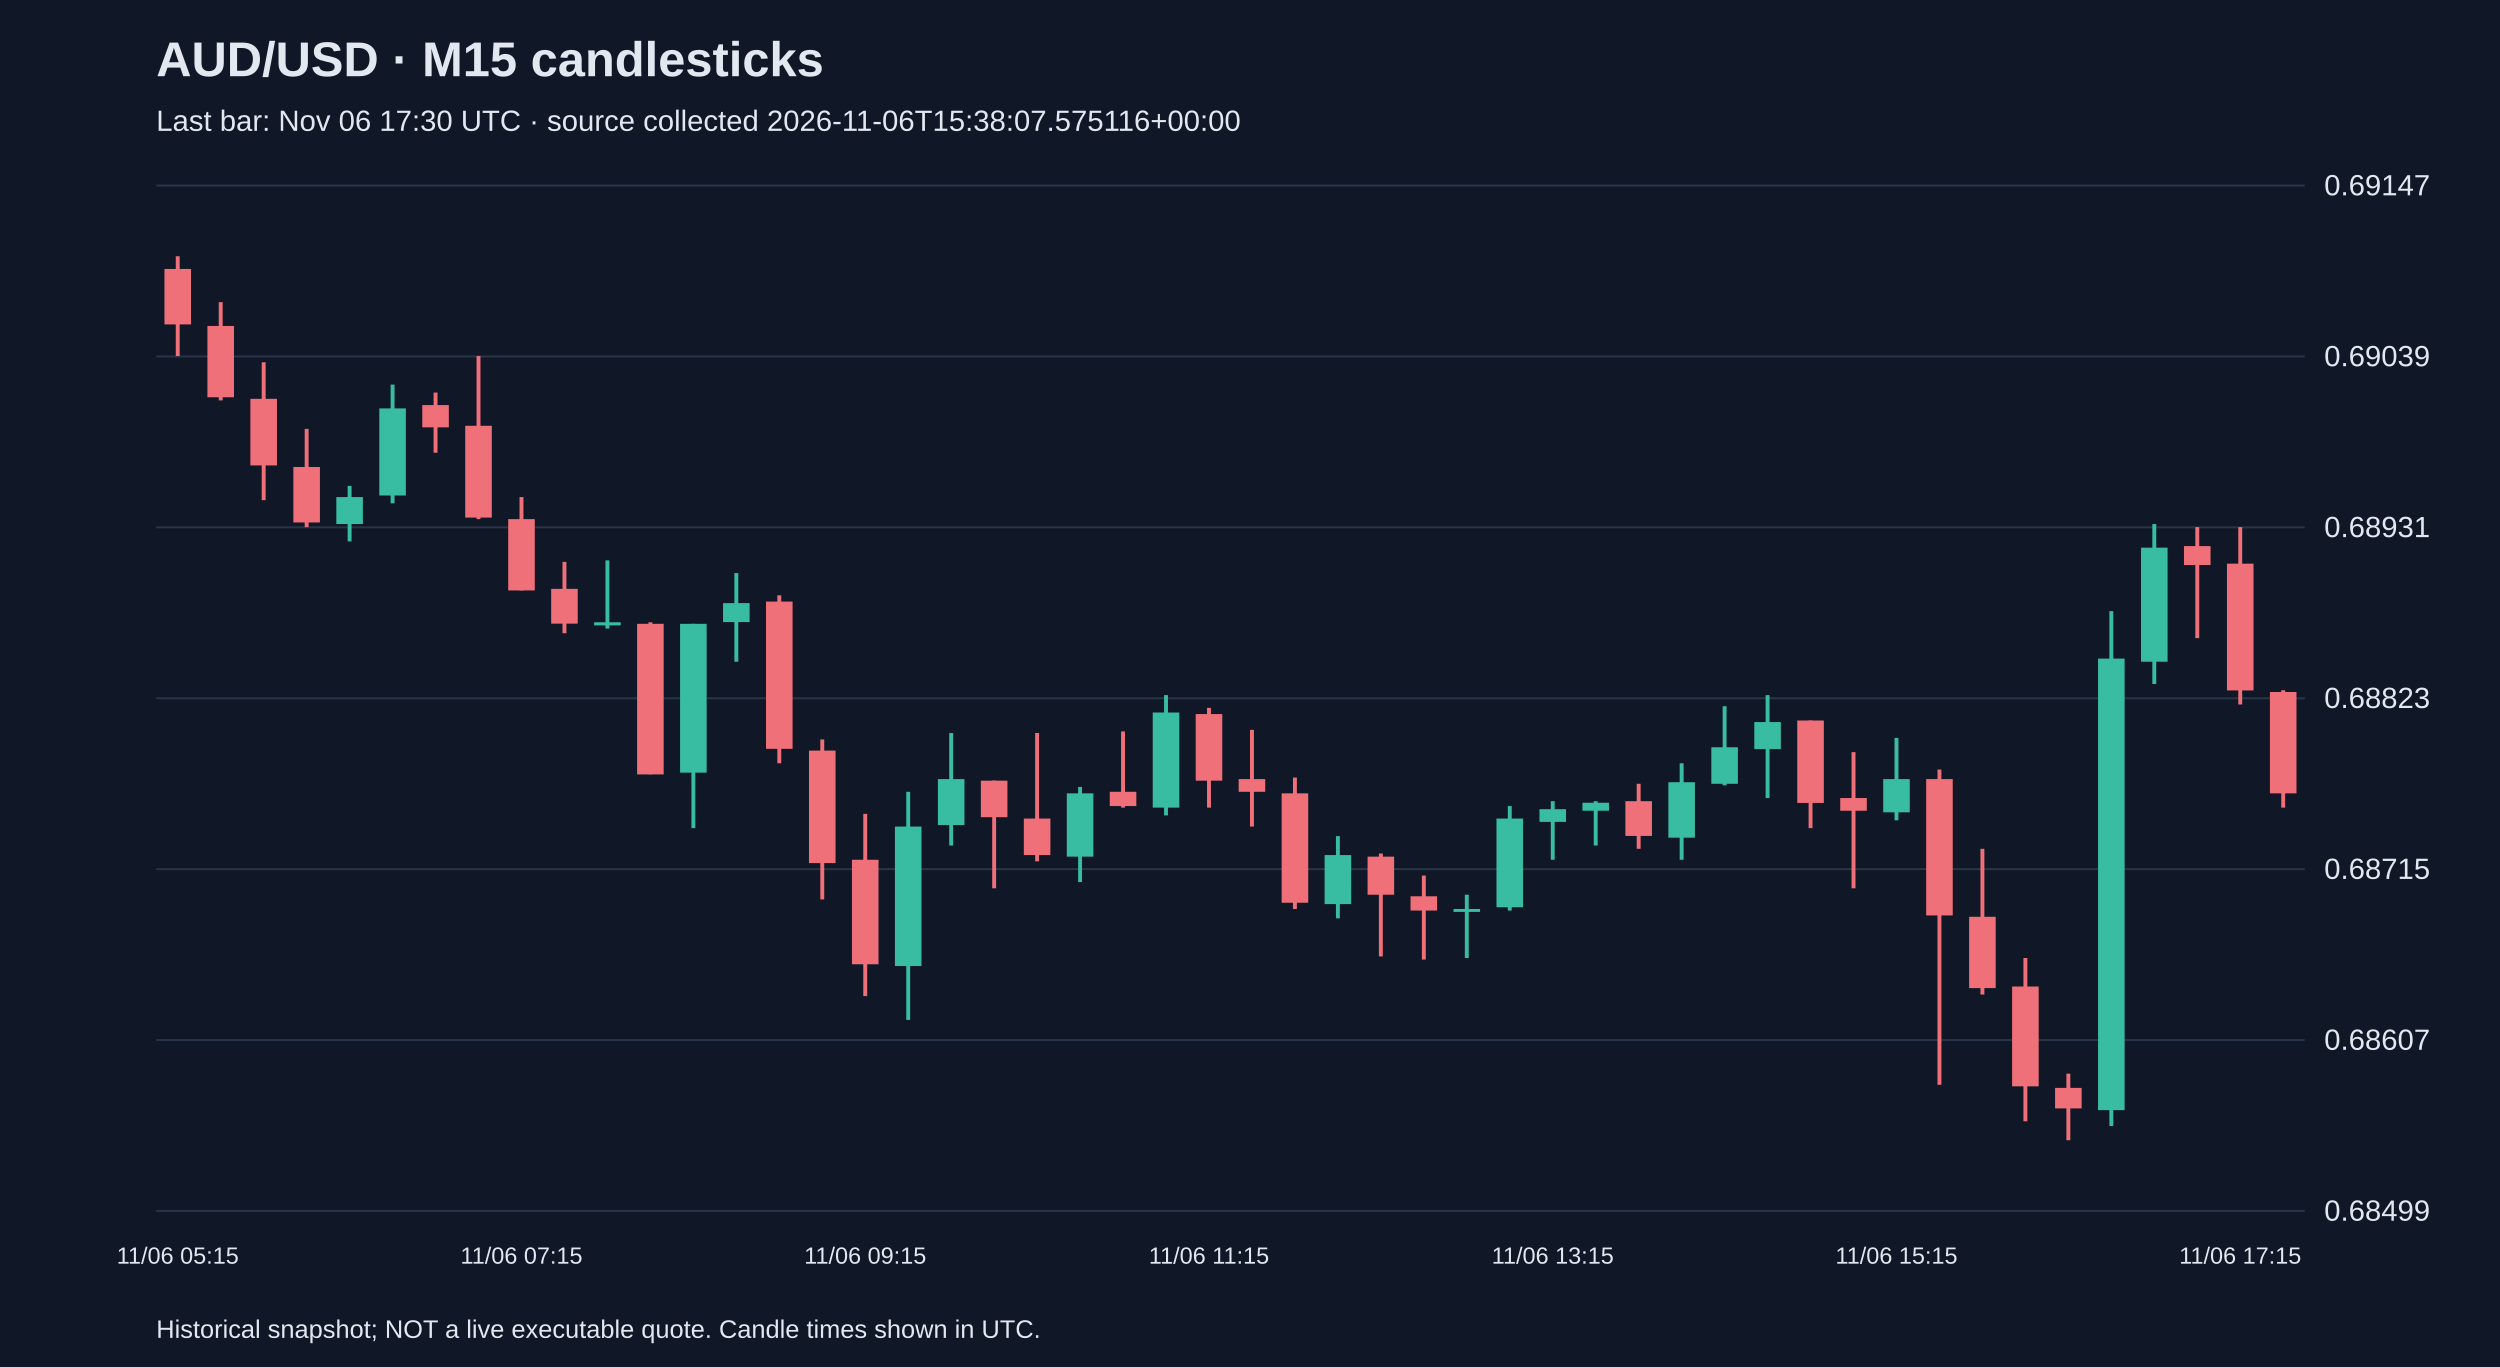
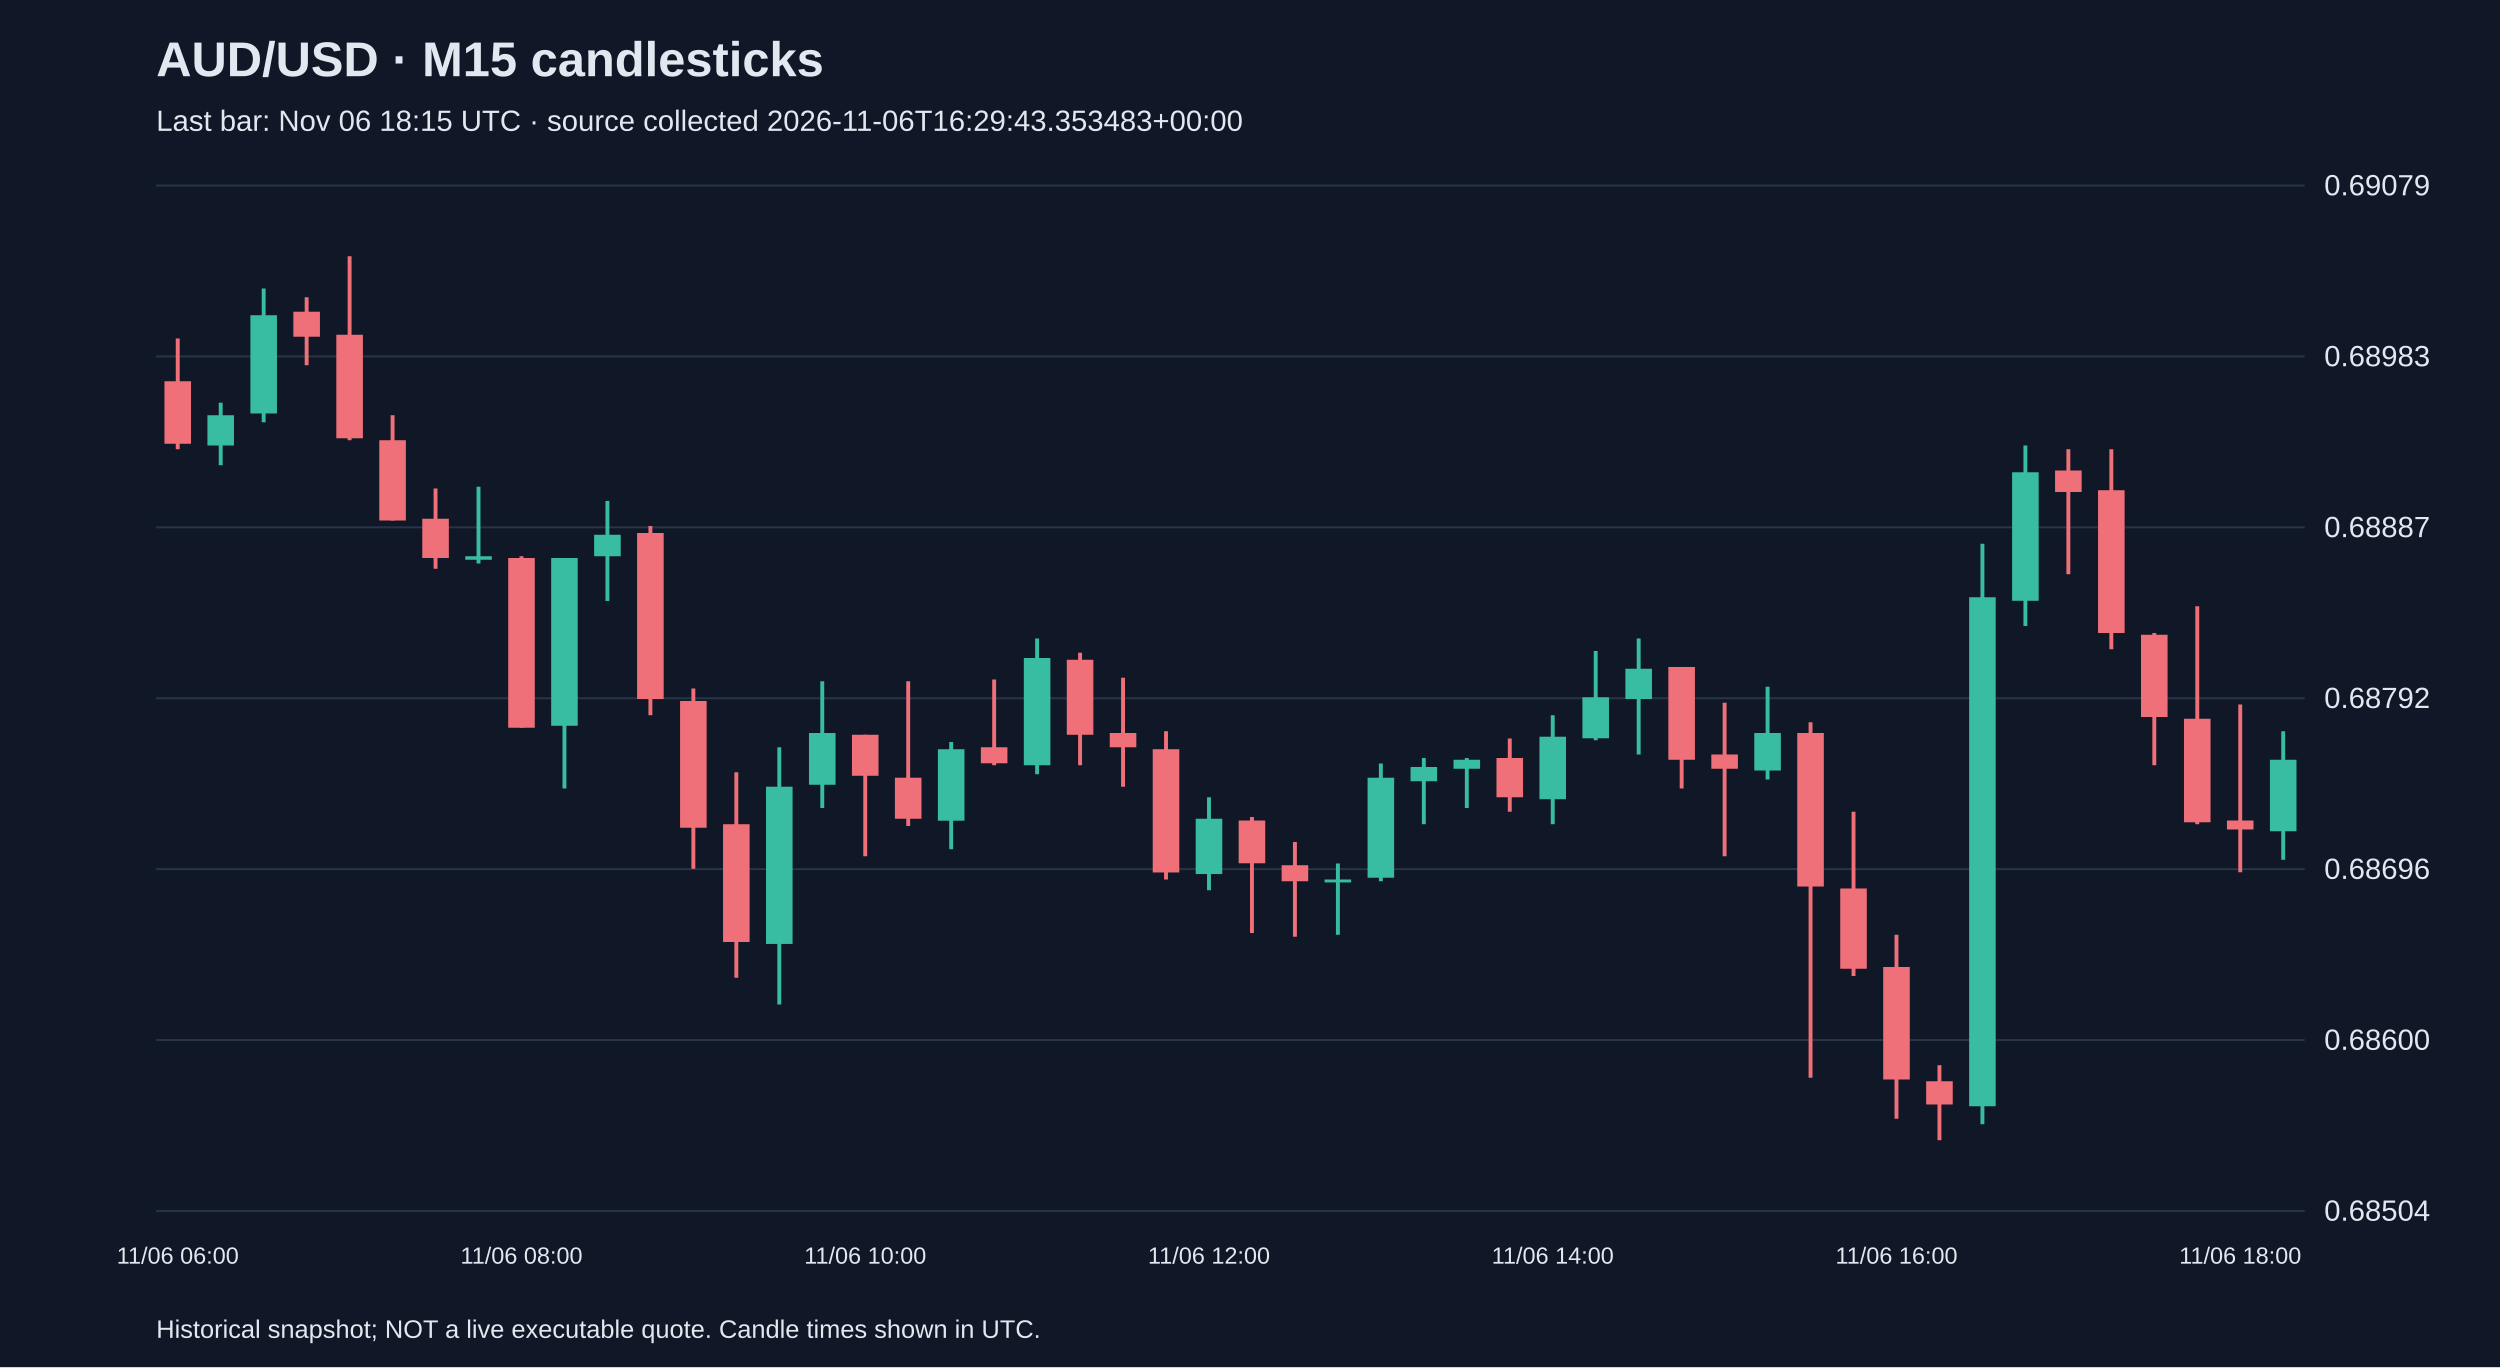
<svg xmlns="http://www.w3.org/2000/svg" viewBox="0 0 1280 700">
  <rect width="100%" height="100%" fill="#101827" />
  <style>text{font-family:Arial,sans-serif;fill:#e2e8f0}</style>
  <text x="80" y="39" font-size="25" font-weight="bold">AUD/USD · M15 candlesticks</text>
-   <text x="80" y="67" font-size="15" fill="#a6b1c5">Last bar: Nov 06 17:30 UTC · source collected 2026-11-06T15:38:07.575116+00:00</text>
+   <text x="80" y="67" font-size="15" fill="#a6b1c5">Last bar: Nov 06 18:15 UTC · source collected 2026-11-06T16:29:43.353483+00:00</text>
  <line x1="80" y1="620.0" x2="1180" y2="620.0" stroke="#283548" />
-   <text x="1190" y="625.0" font-size="15">0.68499</text>
+   <text x="1190" y="625.0" font-size="15">0.68504</text>
  <line x1="80" y1="532.5" x2="1180" y2="532.5" stroke="#283548" />
-   <text x="1190" y="537.5" font-size="15">0.68607</text>
+   <text x="1190" y="537.5" font-size="15">0.68600</text>
  <line x1="80" y1="445.0" x2="1180" y2="445.0" stroke="#283548" />
-   <text x="1190" y="450.0" font-size="15">0.68715</text>
+   <text x="1190" y="450.0" font-size="15">0.68696</text>
  <line x1="80" y1="357.5" x2="1180" y2="357.5" stroke="#283548" />
-   <text x="1190" y="362.5" font-size="15">0.68823</text>
+   <text x="1190" y="362.5" font-size="15">0.68792</text>
  <line x1="80" y1="270.0" x2="1180" y2="270.0" stroke="#283548" />
-   <text x="1190" y="275.0" font-size="15">0.68931</text>
+   <text x="1190" y="275.0" font-size="15">0.68887</text>
  <line x1="80" y1="182.5" x2="1180" y2="182.5" stroke="#283548" />
-   <text x="1190" y="187.5" font-size="15">0.69039</text>
+   <text x="1190" y="187.5" font-size="15">0.68983</text>
  <line x1="80" y1="95.0" x2="1180" y2="95.0" stroke="#283548" />
-   <text x="1190" y="100.0" font-size="15">0.69147</text>
-   <line x1="91.0" y1="131.2" x2="91.0" y2="182.3" stroke="#f07079" stroke-width="2" />
-   <rect x="84.2" y="137.7" width="13.6" height="28.4" fill="#f07079" />
-   <text x="91.0" y="647" text-anchor="middle" font-size="12">11/06 05:15</text>
-   <line x1="113.0" y1="154.7" x2="113.0" y2="205.0" stroke="#f07079" stroke-width="2" />
-   <rect x="106.2" y="166.9" width="13.6" height="36.5" fill="#f07079" />
-   <line x1="135.0" y1="185.5" x2="135.0" y2="256.1" stroke="#f07079" stroke-width="2" />
-   <rect x="128.2" y="204.2" width="13.6" height="34.1" fill="#f07079" />
-   <line x1="157.0" y1="219.6" x2="157.0" y2="269.9" stroke="#f07079" stroke-width="2" />
-   <rect x="150.2" y="239.1" width="13.6" height="28.4" fill="#f07079" />
-   <line x1="179.0" y1="248.8" x2="179.0" y2="277.2" stroke="#38bca2" stroke-width="2" />
-   <rect x="172.2" y="254.5" width="13.6" height="13.8" fill="#38bca2" />
-   <line x1="201.0" y1="196.9" x2="201.0" y2="257.7" stroke="#38bca2" stroke-width="2" />
-   <rect x="194.2" y="209.1" width="13.6" height="44.6" fill="#38bca2" />
-   <line x1="223.0" y1="201.0" x2="223.0" y2="231.8" stroke="#f07079" stroke-width="2" />
-   <rect x="216.2" y="207.4" width="13.6" height="11.4" fill="#f07079" />
-   <line x1="245.0" y1="182.3" x2="245.0" y2="265.8" stroke="#f07079" stroke-width="2" />
-   <rect x="238.2" y="218.0" width="13.6" height="47.0" fill="#f07079" />
-   <line x1="267.0" y1="254.5" x2="267.0" y2="302.3" stroke="#f07079" stroke-width="2" />
-   <rect x="260.2" y="265.8" width="13.6" height="36.5" fill="#f07079" />
-   <text x="267.0" y="647" text-anchor="middle" font-size="12">11/06 07:15</text>
-   <line x1="289.0" y1="287.7" x2="289.0" y2="324.2" stroke="#f07079" stroke-width="2" />
-   <rect x="282.2" y="301.5" width="13.6" height="17.8" fill="#f07079" />
-   <line x1="311.0" y1="286.9" x2="311.0" y2="321.8" stroke="#38bca2" stroke-width="2" />
-   <rect x="304.2" y="318.6" width="13.6" height="1.6" fill="#38bca2" />
-   <line x1="333.0" y1="318.6" x2="333.0" y2="396.4" stroke="#f07079" stroke-width="2" />
-   <rect x="326.2" y="319.4" width="13.6" height="77.1" fill="#f07079" />
-   <line x1="355.0" y1="319.4" x2="355.0" y2="424.0" stroke="#38bca2" stroke-width="2" />
-   <rect x="348.2" y="319.4" width="13.6" height="76.2" fill="#38bca2" />
-   <line x1="377.0" y1="293.4" x2="377.0" y2="338.8" stroke="#38bca2" stroke-width="2" />
-   <rect x="370.2" y="308.8" width="13.6" height="9.7" fill="#38bca2" />
-   <line x1="399.0" y1="304.8" x2="399.0" y2="390.8" stroke="#f07079" stroke-width="2" />
-   <rect x="392.2" y="308.0" width="13.6" height="75.4" fill="#f07079" />
-   <line x1="421.0" y1="378.6" x2="421.0" y2="460.5" stroke="#f07079" stroke-width="2" />
-   <rect x="414.2" y="384.3" width="13.6" height="57.6" fill="#f07079" />
-   <line x1="443.0" y1="416.7" x2="443.0" y2="510.0" stroke="#f07079" stroke-width="2" />
-   <rect x="436.2" y="440.2" width="13.6" height="53.5" fill="#f07079" />
-   <text x="443.0" y="647" text-anchor="middle" font-size="12">11/06 09:15</text>
-   <line x1="465.0" y1="405.4" x2="465.0" y2="522.2" stroke="#38bca2" stroke-width="2" />
-   <rect x="458.2" y="423.2" width="13.6" height="71.4" fill="#38bca2" />
-   <line x1="487.0" y1="375.3" x2="487.0" y2="432.9" stroke="#38bca2" stroke-width="2" />
-   <rect x="480.2" y="398.9" width="13.6" height="23.5" fill="#38bca2" />
-   <line x1="509.0" y1="399.7" x2="509.0" y2="454.8" stroke="#f07079" stroke-width="2" />
-   <rect x="502.2" y="399.7" width="13.6" height="18.7" fill="#f07079" />
-   <line x1="531.0" y1="375.3" x2="531.0" y2="441.0" stroke="#f07079" stroke-width="2" />
-   <rect x="524.2" y="419.1" width="13.6" height="18.7" fill="#f07079" />
-   <line x1="553.0" y1="402.9" x2="553.0" y2="451.6" stroke="#38bca2" stroke-width="2" />
-   <rect x="546.2" y="406.2" width="13.6" height="32.4" fill="#38bca2" />
-   <line x1="575.0" y1="374.5" x2="575.0" y2="413.5" stroke="#f07079" stroke-width="2" />
-   <rect x="568.2" y="405.4" width="13.6" height="7.3" fill="#f07079" />
-   <line x1="597.0" y1="355.9" x2="597.0" y2="417.5" stroke="#38bca2" stroke-width="2" />
-   <rect x="590.2" y="364.8" width="13.6" height="48.7" fill="#38bca2" />
-   <line x1="619.0" y1="362.4" x2="619.0" y2="413.5" stroke="#f07079" stroke-width="2" />
-   <rect x="612.2" y="365.6" width="13.6" height="34.1" fill="#f07079" />
-   <text x="619.0" y="647" text-anchor="middle" font-size="12">11/06 11:15</text>
-   <line x1="641.0" y1="373.7" x2="641.0" y2="423.2" stroke="#f07079" stroke-width="2" />
-   <rect x="634.2" y="398.9" width="13.6" height="6.5" fill="#f07079" />
-   <line x1="663.0" y1="398.1" x2="663.0" y2="465.4" stroke="#f07079" stroke-width="2" />
-   <rect x="656.2" y="406.2" width="13.6" height="56.0" fill="#f07079" />
-   <line x1="685.0" y1="428.1" x2="685.0" y2="470.2" stroke="#38bca2" stroke-width="2" />
-   <rect x="678.2" y="437.8" width="13.6" height="25.1" fill="#38bca2" />
-   <line x1="707.0" y1="437.0" x2="707.0" y2="489.7" stroke="#f07079" stroke-width="2" />
-   <rect x="700.2" y="438.6" width="13.6" height="19.5" fill="#f07079" />
-   <line x1="729.0" y1="448.3" x2="729.0" y2="491.3" stroke="#f07079" stroke-width="2" />
-   <rect x="722.2" y="458.9" width="13.6" height="7.3" fill="#f07079" />
-   <line x1="751.0" y1="458.1" x2="751.0" y2="490.5" stroke="#38bca2" stroke-width="2" />
-   <rect x="744.2" y="465.4" width="13.6" height="1.5" fill="#38bca2" />
-   <line x1="773.0" y1="412.7" x2="773.0" y2="466.2" stroke="#38bca2" stroke-width="2" />
-   <rect x="766.2" y="419.1" width="13.6" height="45.4" fill="#38bca2" />
-   <line x1="795.0" y1="410.2" x2="795.0" y2="440.2" stroke="#38bca2" stroke-width="2" />
-   <rect x="788.2" y="414.3" width="13.6" height="6.5" fill="#38bca2" />
-   <text x="795.0" y="647" text-anchor="middle" font-size="12">11/06 13:15</text>
-   <line x1="817.0" y1="410.2" x2="817.0" y2="432.9" stroke="#38bca2" stroke-width="2" />
-   <rect x="810.2" y="411.0" width="13.6" height="4.1" fill="#38bca2" />
-   <line x1="839.0" y1="401.3" x2="839.0" y2="434.6" stroke="#f07079" stroke-width="2" />
-   <rect x="832.2" y="410.2" width="13.6" height="17.8" fill="#f07079" />
-   <line x1="861.0" y1="390.8" x2="861.0" y2="440.2" stroke="#38bca2" stroke-width="2" />
-   <rect x="854.2" y="400.5" width="13.6" height="28.4" fill="#38bca2" />
-   <line x1="883.0" y1="361.6" x2="883.0" y2="402.1" stroke="#38bca2" stroke-width="2" />
-   <rect x="876.2" y="382.6" width="13.6" height="18.7" fill="#38bca2" />
-   <line x1="905.0" y1="355.9" x2="905.0" y2="408.6" stroke="#38bca2" stroke-width="2" />
-   <rect x="898.2" y="369.7" width="13.6" height="13.8" fill="#38bca2" />
-   <line x1="927.0" y1="368.9" x2="927.0" y2="424.0" stroke="#f07079" stroke-width="2" />
-   <rect x="920.2" y="368.9" width="13.6" height="42.2" fill="#f07079" />
-   <line x1="949.0" y1="385.1" x2="949.0" y2="454.8" stroke="#f07079" stroke-width="2" />
-   <rect x="942.2" y="408.6" width="13.6" height="6.5" fill="#f07079" />
-   <line x1="971.0" y1="377.8" x2="971.0" y2="420.0" stroke="#38bca2" stroke-width="2" />
-   <rect x="964.2" y="398.9" width="13.6" height="17.0" fill="#38bca2" />
-   <text x="971.0" y="647" text-anchor="middle" font-size="12">11/06 15:15</text>
-   <line x1="993.0" y1="394.0" x2="993.0" y2="555.4" stroke="#f07079" stroke-width="2" />
-   <rect x="986.2" y="398.9" width="13.6" height="69.8" fill="#f07079" />
-   <line x1="1015.0" y1="434.6" x2="1015.0" y2="509.2" stroke="#f07079" stroke-width="2" />
-   <rect x="1008.2" y="469.4" width="13.6" height="36.5" fill="#f07079" />
-   <line x1="1037.0" y1="490.5" x2="1037.0" y2="574.1" stroke="#f07079" stroke-width="2" />
-   <rect x="1030.2" y="505.1" width="13.6" height="51.1" fill="#f07079" />
-   <line x1="1059.0" y1="549.7" x2="1059.0" y2="583.8" stroke="#f07079" stroke-width="2" />
-   <rect x="1052.2" y="557.0" width="13.6" height="10.5" fill="#f07079" />
-   <line x1="1081.0" y1="312.9" x2="1081.0" y2="576.5" stroke="#38bca2" stroke-width="2" />
-   <rect x="1074.2" y="337.2" width="13.6" height="231.2" fill="#38bca2" />
-   <line x1="1103.0" y1="268.3" x2="1103.0" y2="350.2" stroke="#38bca2" stroke-width="2" />
-   <rect x="1096.2" y="280.4" width="13.6" height="58.4" fill="#38bca2" />
-   <line x1="1125.0" y1="269.9" x2="1125.0" y2="326.7" stroke="#f07079" stroke-width="2" />
-   <rect x="1118.2" y="279.6" width="13.6" height="9.7" fill="#f07079" />
-   <line x1="1147.0" y1="269.9" x2="1147.0" y2="360.7" stroke="#f07079" stroke-width="2" />
-   <rect x="1140.2" y="288.6" width="13.6" height="64.9" fill="#f07079" />
-   <text x="1147.0" y="647" text-anchor="middle" font-size="12">11/06 17:15</text>
-   <line x1="1169.0" y1="353.4" x2="1169.0" y2="413.5" stroke="#f07079" stroke-width="2" />
-   <rect x="1162.2" y="354.3" width="13.6" height="51.9" fill="#f07079" />
+   <text x="1190" y="100.0" font-size="15">0.69079</text>
+   <line x1="91.0" y1="173.3" x2="91.0" y2="230.0" stroke="#f07079" stroke-width="2" />
+   <rect x="84.2" y="195.2" width="13.6" height="32.0" fill="#f07079" />
+   <text x="91.0" y="647" text-anchor="middle" font-size="12">11/06 06:00</text>
+   <line x1="113.0" y1="206.2" x2="113.0" y2="238.2" stroke="#38bca2" stroke-width="2" />
+   <rect x="106.2" y="212.6" width="13.6" height="15.5" fill="#38bca2" />
+   <line x1="135.0" y1="147.7" x2="135.0" y2="216.2" stroke="#38bca2" stroke-width="2" />
+   <rect x="128.2" y="161.4" width="13.6" height="50.3" fill="#38bca2" />
+   <line x1="157.0" y1="152.2" x2="157.0" y2="187.0" stroke="#f07079" stroke-width="2" />
+   <rect x="150.2" y="159.6" width="13.6" height="12.8" fill="#f07079" />
+   <line x1="179.0" y1="131.2" x2="179.0" y2="225.4" stroke="#f07079" stroke-width="2" />
+   <rect x="172.2" y="171.4" width="13.6" height="53.0" fill="#f07079" />
+   <line x1="201.0" y1="212.6" x2="201.0" y2="266.5" stroke="#f07079" stroke-width="2" />
+   <rect x="194.2" y="225.4" width="13.6" height="41.1" fill="#f07079" />
+   <line x1="223.0" y1="250.1" x2="223.0" y2="291.2" stroke="#f07079" stroke-width="2" />
+   <rect x="216.2" y="265.6" width="13.6" height="20.1" fill="#f07079" />
+   <line x1="245.0" y1="249.2" x2="245.0" y2="288.5" stroke="#38bca2" stroke-width="2" />
+   <rect x="238.2" y="284.8" width="13.6" height="1.8" fill="#38bca2" />
+   <line x1="267.0" y1="284.8" x2="267.0" y2="372.6" stroke="#f07079" stroke-width="2" />
+   <rect x="260.2" y="285.7" width="13.6" height="86.9" fill="#f07079" />
+   <text x="267.0" y="647" text-anchor="middle" font-size="12">11/06 08:00</text>
+   <line x1="289.0" y1="285.7" x2="289.0" y2="403.7" stroke="#38bca2" stroke-width="2" />
+   <rect x="282.2" y="285.7" width="13.6" height="85.9" fill="#38bca2" />
+   <line x1="311.0" y1="256.5" x2="311.0" y2="307.7" stroke="#38bca2" stroke-width="2" />
+   <rect x="304.2" y="273.8" width="13.6" height="11.0" fill="#38bca2" />
+   <line x1="333.0" y1="269.3" x2="333.0" y2="366.2" stroke="#f07079" stroke-width="2" />
+   <rect x="326.2" y="272.9" width="13.6" height="85.0" fill="#f07079" />
+   <line x1="355.0" y1="352.5" x2="355.0" y2="444.8" stroke="#f07079" stroke-width="2" />
+   <rect x="348.2" y="358.9" width="13.6" height="64.9" fill="#f07079" />
+   <line x1="377.0" y1="395.4" x2="377.0" y2="500.6" stroke="#f07079" stroke-width="2" />
+   <rect x="370.2" y="422.0" width="13.6" height="60.3" fill="#f07079" />
+   <line x1="399.0" y1="382.6" x2="399.0" y2="514.3" stroke="#38bca2" stroke-width="2" />
+   <rect x="392.2" y="402.8" width="13.6" height="80.5" fill="#38bca2" />
+   <line x1="421.0" y1="348.8" x2="421.0" y2="413.7" stroke="#38bca2" stroke-width="2" />
+   <rect x="414.2" y="375.3" width="13.6" height="26.5" fill="#38bca2" />
+   <line x1="443.0" y1="376.2" x2="443.0" y2="438.4" stroke="#f07079" stroke-width="2" />
+   <rect x="436.2" y="376.2" width="13.6" height="21.0" fill="#f07079" />
+   <text x="443.0" y="647" text-anchor="middle" font-size="12">11/06 10:00</text>
+   <line x1="465.0" y1="348.8" x2="465.0" y2="422.9" stroke="#f07079" stroke-width="2" />
+   <rect x="458.2" y="398.2" width="13.6" height="21.0" fill="#f07079" />
+   <line x1="487.0" y1="379.9" x2="487.0" y2="434.8" stroke="#38bca2" stroke-width="2" />
+   <rect x="480.2" y="383.6" width="13.6" height="36.6" fill="#38bca2" />
+   <line x1="509.0" y1="347.9" x2="509.0" y2="391.8" stroke="#f07079" stroke-width="2" />
+   <rect x="502.2" y="382.6" width="13.6" height="8.2" fill="#f07079" />
+   <line x1="531.0" y1="326.9" x2="531.0" y2="396.4" stroke="#38bca2" stroke-width="2" />
+   <rect x="524.2" y="336.9" width="13.6" height="54.9" fill="#38bca2" />
+   <line x1="553.0" y1="334.2" x2="553.0" y2="391.8" stroke="#f07079" stroke-width="2" />
+   <rect x="546.2" y="337.8" width="13.6" height="38.4" fill="#f07079" />
+   <line x1="575.0" y1="347.0" x2="575.0" y2="402.8" stroke="#f07079" stroke-width="2" />
+   <rect x="568.2" y="375.3" width="13.6" height="7.3" fill="#f07079" />
+   <line x1="597.0" y1="374.4" x2="597.0" y2="450.3" stroke="#f07079" stroke-width="2" />
+   <rect x="590.2" y="383.6" width="13.6" height="63.1" fill="#f07079" />
+   <line x1="619.0" y1="408.2" x2="619.0" y2="455.8" stroke="#38bca2" stroke-width="2" />
+   <rect x="612.2" y="419.2" width="13.6" height="28.3" fill="#38bca2" />
+   <text x="619.0" y="647" text-anchor="middle" font-size="12">11/06 12:00</text>
+   <line x1="641.0" y1="418.3" x2="641.0" y2="477.7" stroke="#f07079" stroke-width="2" />
+   <rect x="634.2" y="420.1" width="13.6" height="21.9" fill="#f07079" />
+   <line x1="663.0" y1="431.1" x2="663.0" y2="479.6" stroke="#f07079" stroke-width="2" />
+   <rect x="656.2" y="443.0" width="13.6" height="8.2" fill="#f07079" />
+   <line x1="685.0" y1="442.1" x2="685.0" y2="478.6" stroke="#38bca2" stroke-width="2" />
+   <rect x="678.2" y="450.3" width="13.6" height="1.5" fill="#38bca2" />
+   <line x1="707.0" y1="390.9" x2="707.0" y2="451.2" stroke="#38bca2" stroke-width="2" />
+   <rect x="700.2" y="398.2" width="13.6" height="51.2" fill="#38bca2" />
+   <line x1="729.0" y1="388.1" x2="729.0" y2="422.0" stroke="#38bca2" stroke-width="2" />
+   <rect x="722.2" y="392.7" width="13.6" height="7.3" fill="#38bca2" />
+   <line x1="751.0" y1="388.1" x2="751.0" y2="413.7" stroke="#38bca2" stroke-width="2" />
+   <rect x="744.2" y="389.0" width="13.6" height="4.6" fill="#38bca2" />
+   <line x1="773.0" y1="378.1" x2="773.0" y2="415.6" stroke="#f07079" stroke-width="2" />
+   <rect x="766.2" y="388.1" width="13.6" height="20.1" fill="#f07079" />
+   <line x1="795.0" y1="366.2" x2="795.0" y2="422.0" stroke="#38bca2" stroke-width="2" />
+   <rect x="788.2" y="377.2" width="13.6" height="32.0" fill="#38bca2" />
+   <text x="795.0" y="647" text-anchor="middle" font-size="12">11/06 14:00</text>
+   <line x1="817.0" y1="333.3" x2="817.0" y2="379.0" stroke="#38bca2" stroke-width="2" />
+   <rect x="810.2" y="357.0" width="13.6" height="21.0" fill="#38bca2" />
+   <line x1="839.0" y1="326.9" x2="839.0" y2="386.3" stroke="#38bca2" stroke-width="2" />
+   <rect x="832.2" y="342.4" width="13.6" height="15.5" fill="#38bca2" />
+   <line x1="861.0" y1="341.5" x2="861.0" y2="403.7" stroke="#f07079" stroke-width="2" />
+   <rect x="854.2" y="341.5" width="13.6" height="47.5" fill="#f07079" />
+   <line x1="883.0" y1="359.8" x2="883.0" y2="438.4" stroke="#f07079" stroke-width="2" />
+   <rect x="876.2" y="386.3" width="13.6" height="7.3" fill="#f07079" />
+   <line x1="905.0" y1="351.6" x2="905.0" y2="399.1" stroke="#38bca2" stroke-width="2" />
+   <rect x="898.2" y="375.3" width="13.6" height="19.2" fill="#38bca2" />
+   <line x1="927.0" y1="369.8" x2="927.0" y2="551.8" stroke="#f07079" stroke-width="2" />
+   <rect x="920.2" y="375.3" width="13.6" height="78.6" fill="#f07079" />
+   <line x1="949.0" y1="415.6" x2="949.0" y2="499.7" stroke="#f07079" stroke-width="2" />
+   <rect x="942.2" y="454.9" width="13.6" height="41.1" fill="#f07079" />
+   <line x1="971.0" y1="478.6" x2="971.0" y2="572.8" stroke="#f07079" stroke-width="2" />
+   <rect x="964.2" y="495.1" width="13.6" height="57.6" fill="#f07079" />
+   <text x="971.0" y="647" text-anchor="middle" font-size="12">11/06 16:00</text>
+   <line x1="993.0" y1="545.4" x2="993.0" y2="583.8" stroke="#f07079" stroke-width="2" />
+   <rect x="986.2" y="553.6" width="13.6" height="11.9" fill="#f07079" />
+   <line x1="1015.0" y1="278.4" x2="1015.0" y2="575.6" stroke="#38bca2" stroke-width="2" />
+   <rect x="1008.2" y="305.8" width="13.6" height="260.6" fill="#38bca2" />
+   <line x1="1037.0" y1="228.1" x2="1037.0" y2="320.5" stroke="#38bca2" stroke-width="2" />
+   <rect x="1030.2" y="241.8" width="13.6" height="65.8" fill="#38bca2" />
+   <line x1="1059.0" y1="230.0" x2="1059.0" y2="294.0" stroke="#f07079" stroke-width="2" />
+   <rect x="1052.2" y="240.9" width="13.6" height="11.0" fill="#f07079" />
+   <line x1="1081.0" y1="230.0" x2="1081.0" y2="332.4" stroke="#f07079" stroke-width="2" />
+   <rect x="1074.2" y="251.0" width="13.6" height="73.1" fill="#f07079" />
+   <line x1="1103.0" y1="324.1" x2="1103.0" y2="391.8" stroke="#f07079" stroke-width="2" />
+   <rect x="1096.2" y="325.0" width="13.6" height="42.1" fill="#f07079" />
+   <line x1="1125.0" y1="310.4" x2="1125.0" y2="422.0" stroke="#f07079" stroke-width="2" />
+   <rect x="1118.2" y="368.0" width="13.6" height="53.0" fill="#f07079" />
+   <line x1="1147.0" y1="360.7" x2="1147.0" y2="446.6" stroke="#f07079" stroke-width="2" />
+   <rect x="1140.2" y="420.1" width="13.6" height="4.6" fill="#f07079" />
+   <text x="1147.0" y="647" text-anchor="middle" font-size="12">11/06 18:00</text>
+   <line x1="1169.0" y1="374.4" x2="1169.0" y2="440.2" stroke="#38bca2" stroke-width="2" />
+   <rect x="1162.2" y="389.0" width="13.6" height="36.6" fill="#38bca2" />
  <text x="80" y="685" font-size="13">Historical snapshot; NOT a live executable quote. Candle times shown in UTC.</text>
</svg>
